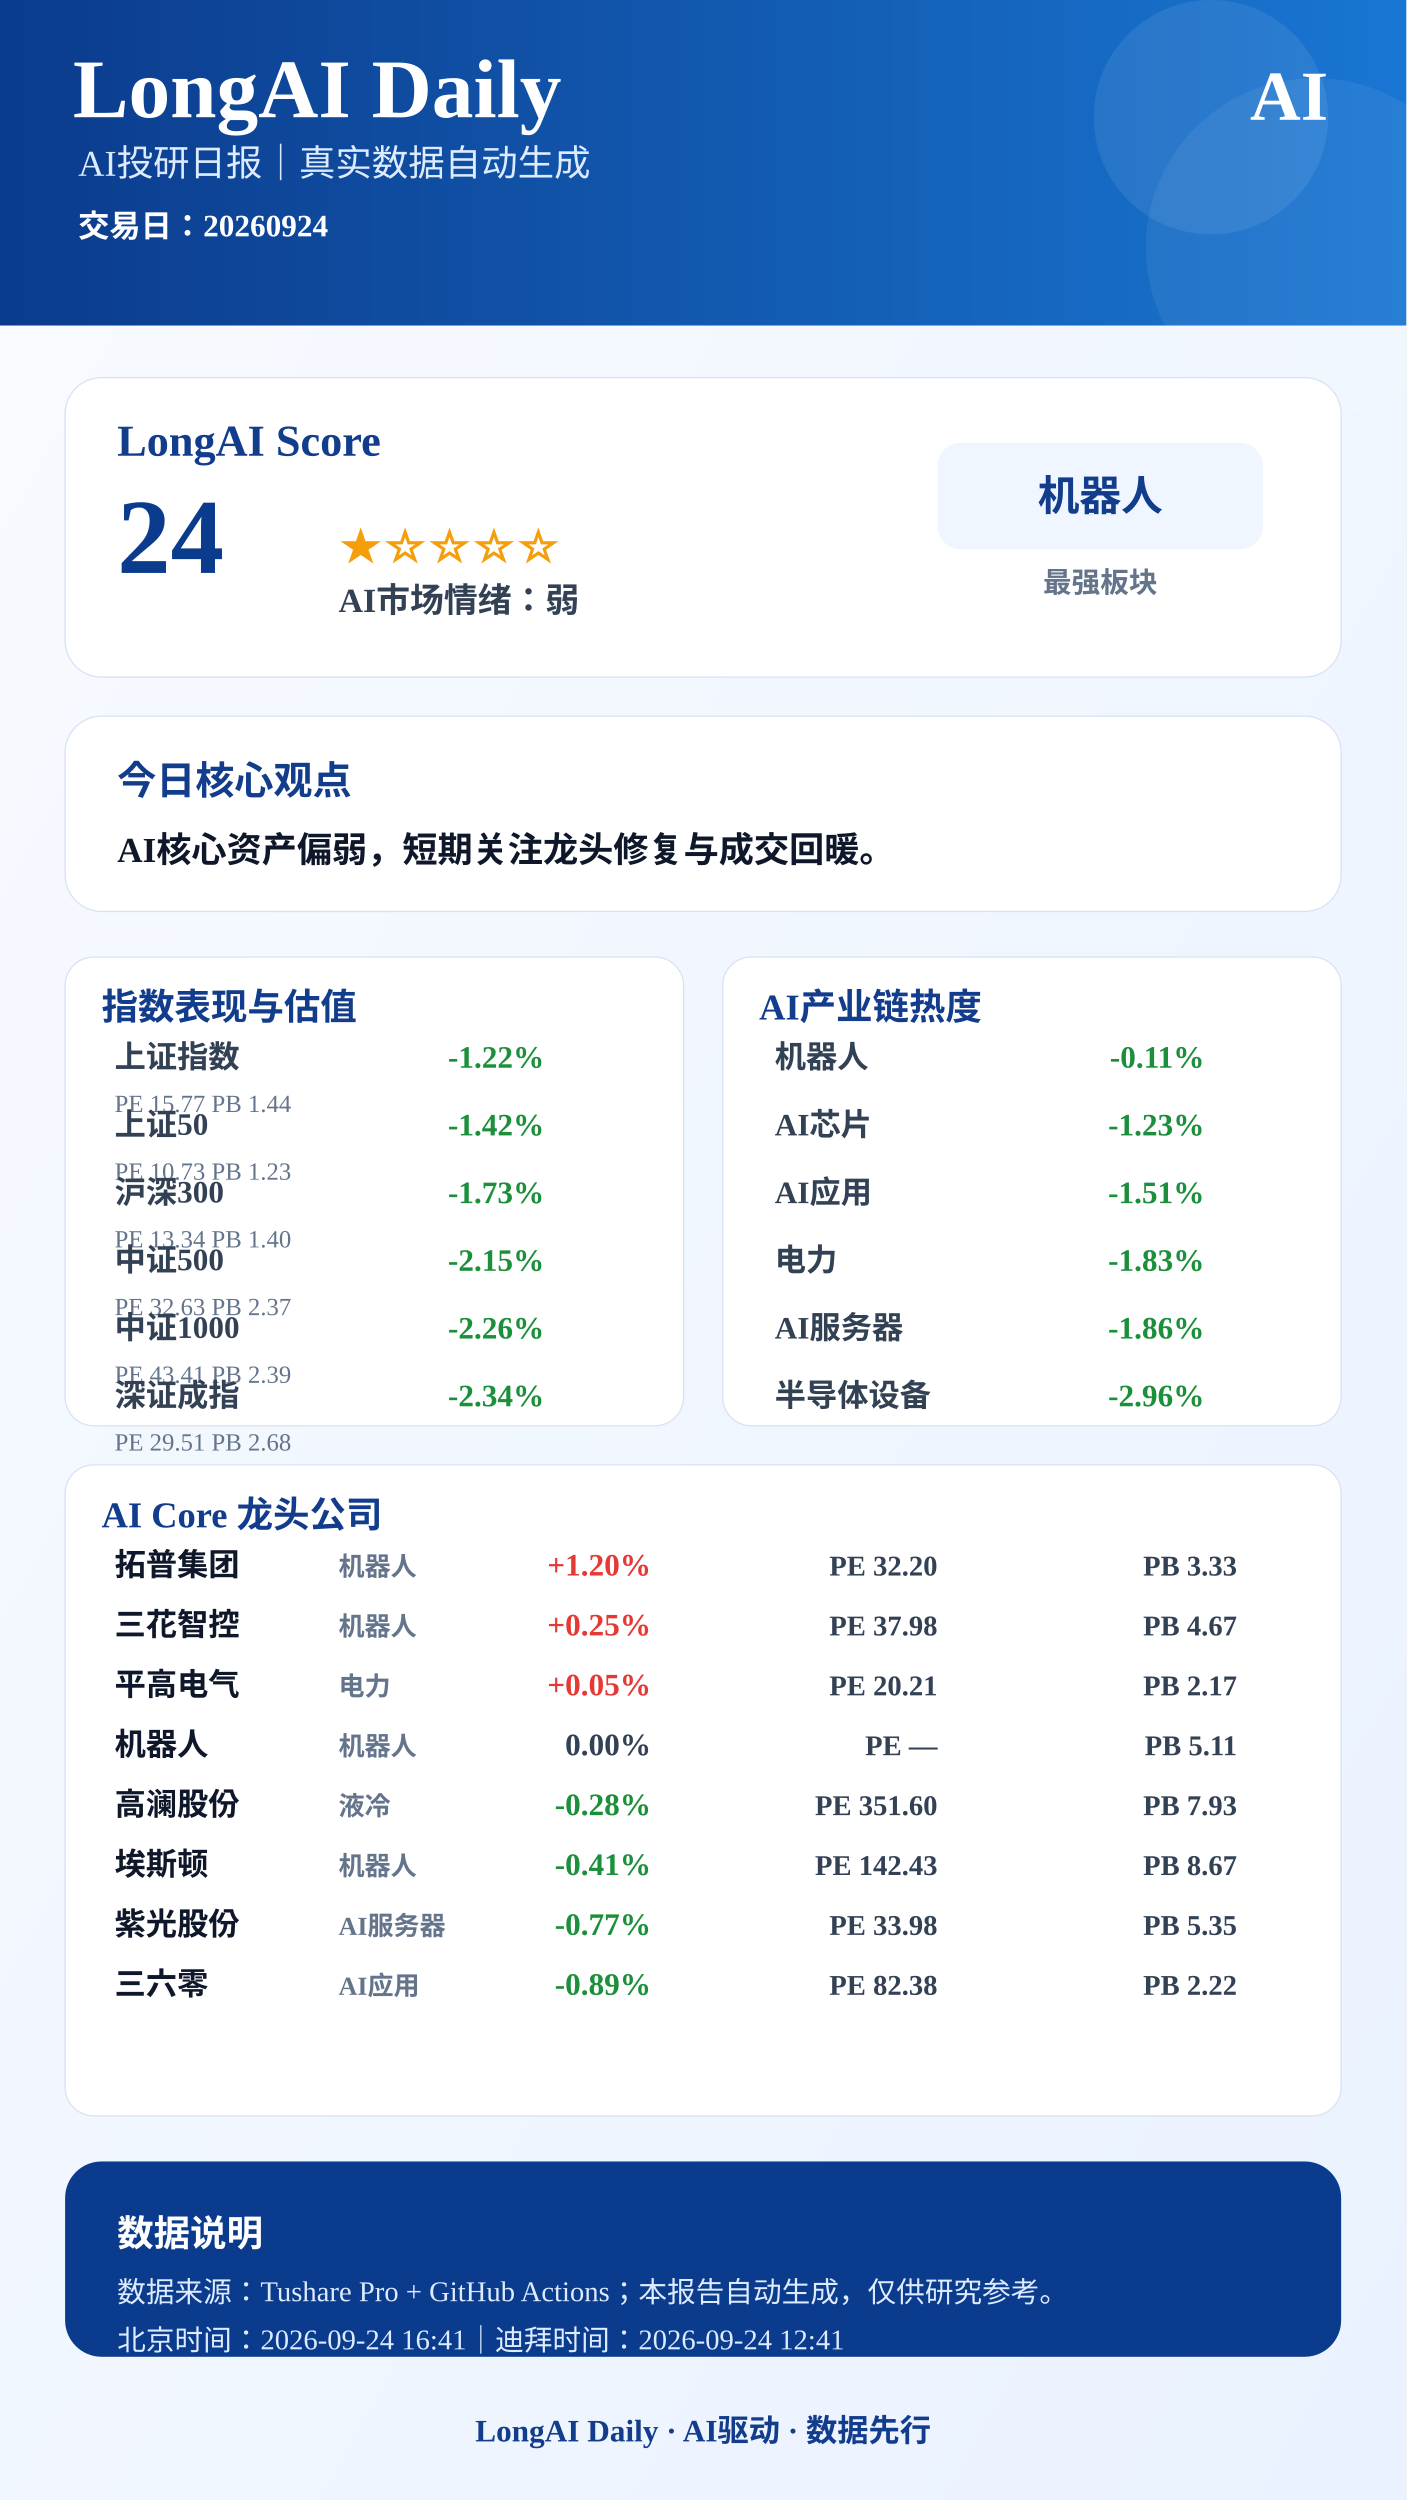
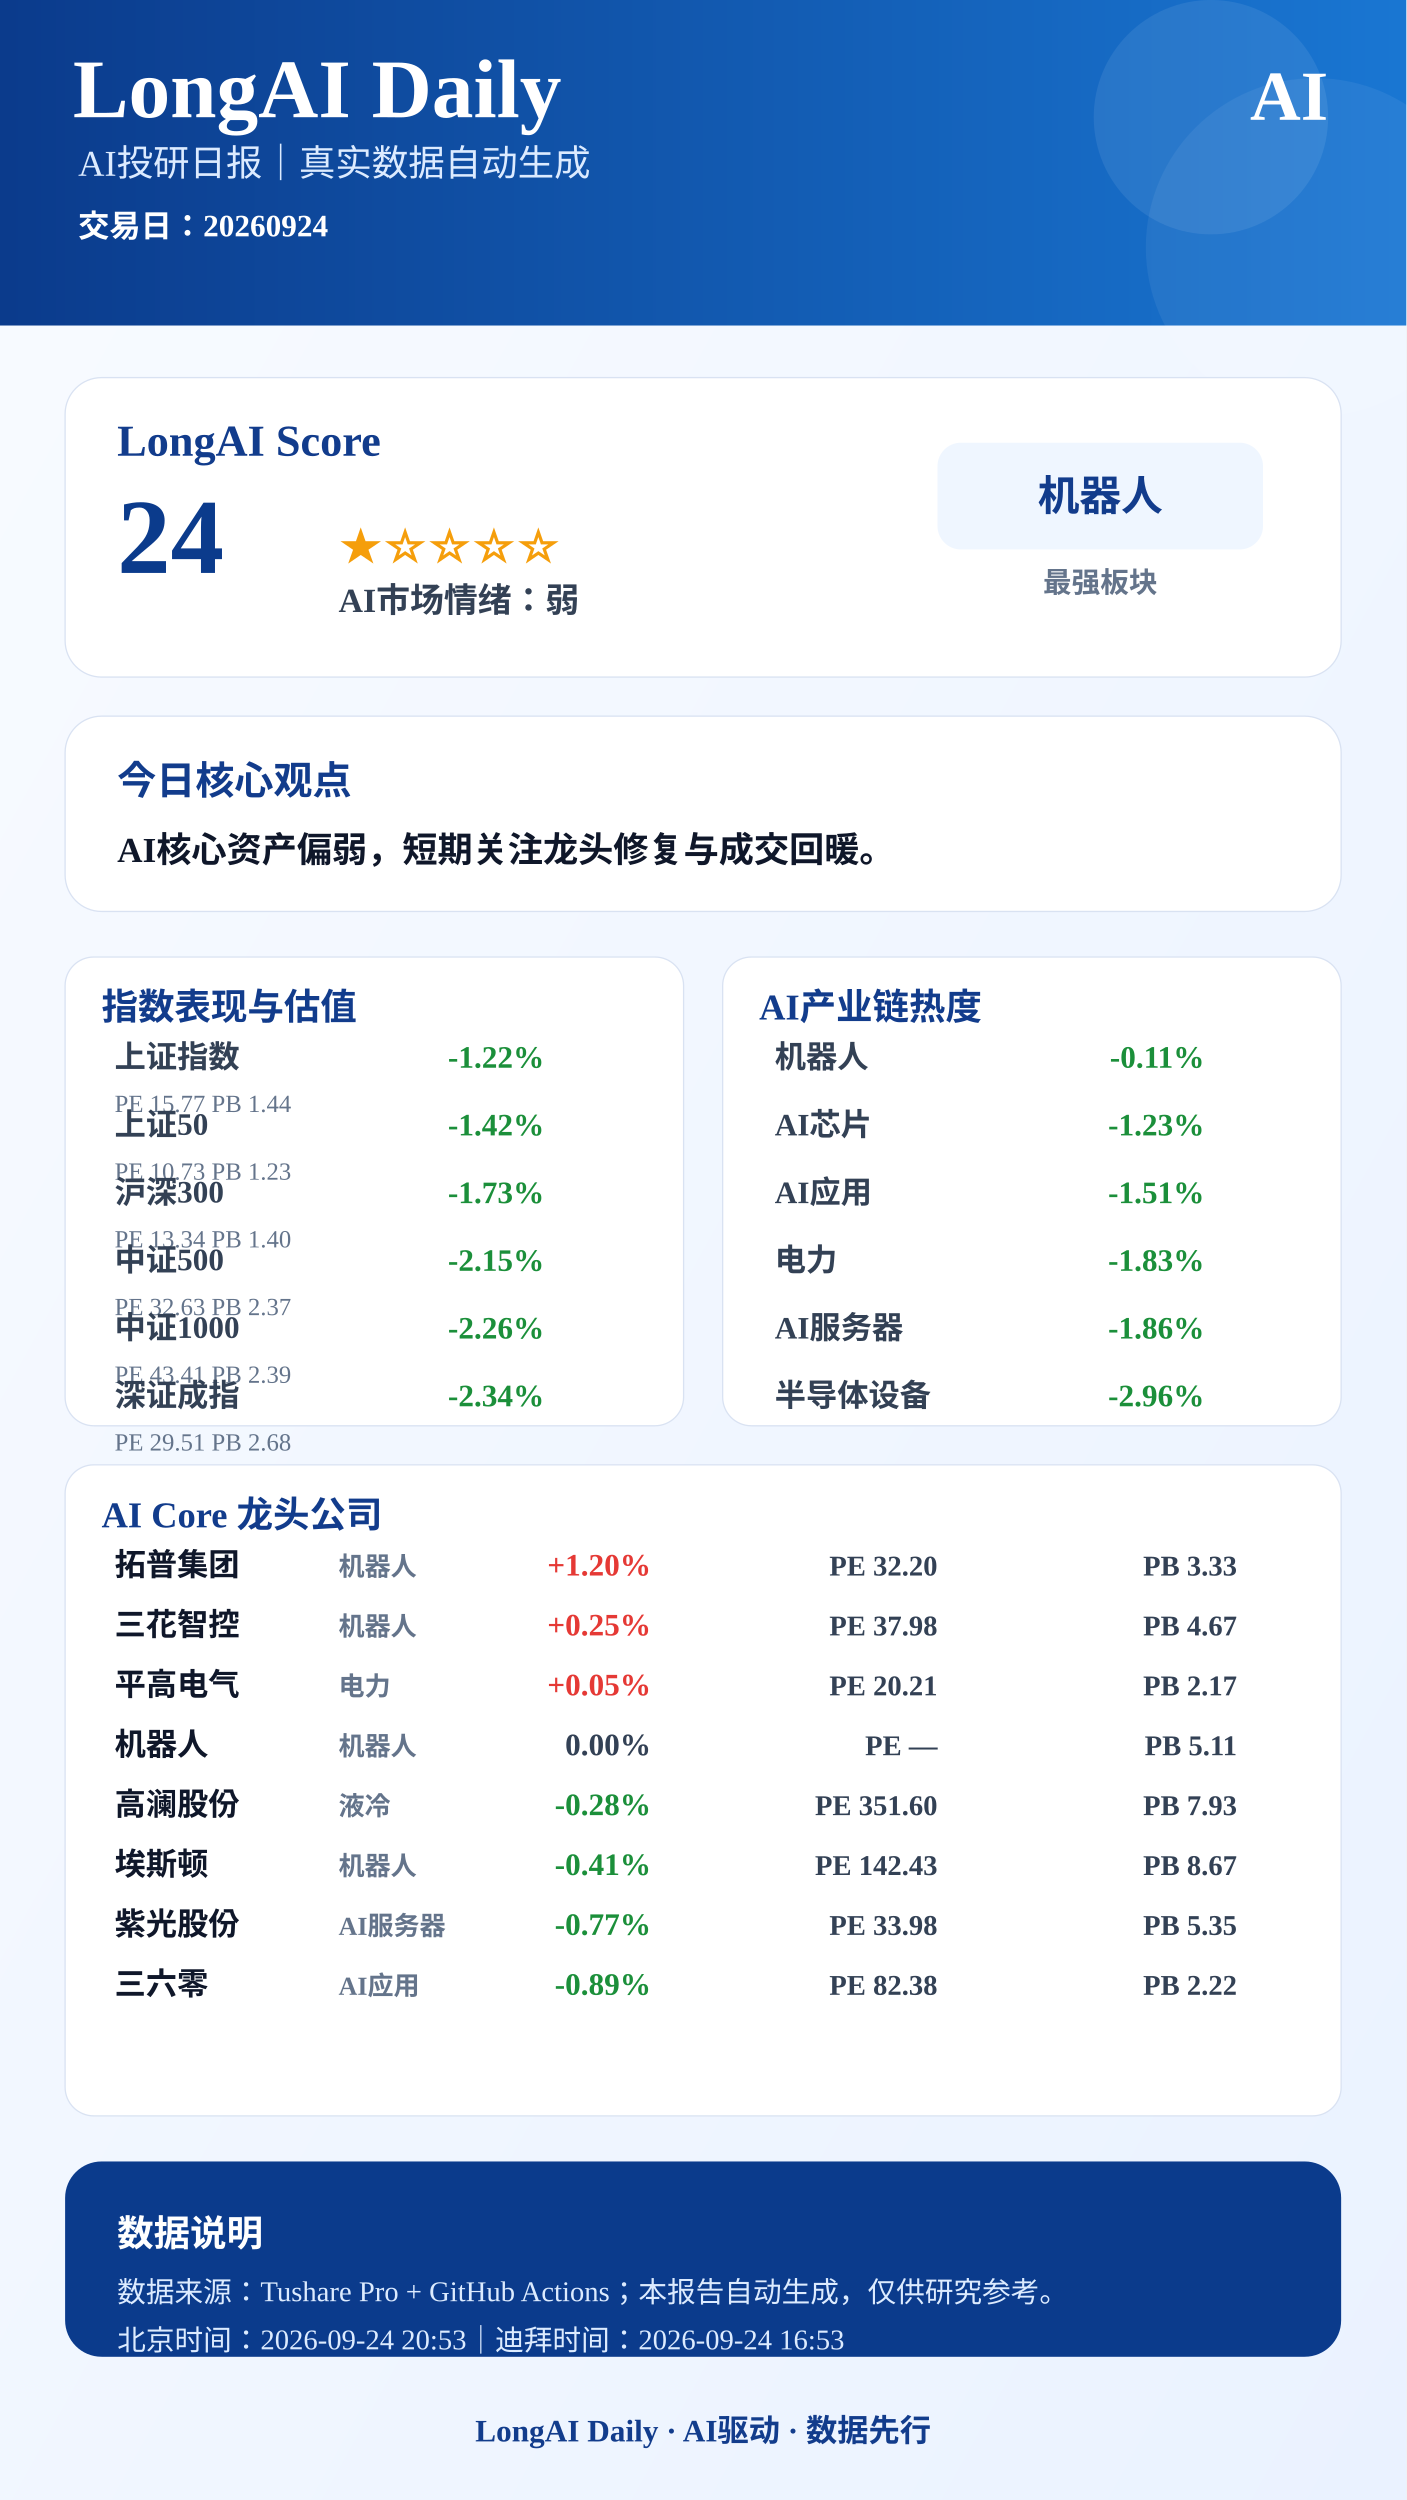
<svg xmlns="http://www.w3.org/2000/svg" width="1080" height="1920" viewBox="0 0 1080 1920">
  <defs>
    <linearGradient id="bg" x1="0" x2="1" y1="0" y2="1">
      <stop offset="0%" stop-color="#F8FBFF" />
      <stop offset="100%" stop-color="#EAF2FF" />
    </linearGradient>
    <linearGradient id="blue" x1="0" x2="1">
      <stop offset="0%" stop-color="#0B3B8C" />
      <stop offset="100%" stop-color="#1976D2" />
    </linearGradient>
  </defs>
  <rect width="1080" height="1920" fill="url(#bg)" />
  <rect x="0" y="0" width="1080" height="250" fill="url(#blue)" />
  <circle cx="930" cy="90" r="90" fill="#FFFFFF" opacity="0.08" />
  <circle cx="1010" cy="190" r="130" fill="#FFFFFF" opacity="0.06" />
  <text x="56" y="90" font-size="64" font-weight="900" fill="#FFFFFF" text-anchor="start">LongAI Daily</text>
  <text x="60" y="135" font-size="28" font-weight="500" fill="#DCEBFF" text-anchor="start">AI投研日报｜真实数据自动生成</text>
  <text x="60" y="182" font-size="24" font-weight="600" fill="#FFFFFF" text-anchor="start">交易日：20260924</text>
  <text x="1020" y="92" font-size="54" font-weight="900" fill="#FFFFFF" text-anchor="end">AI</text>
  <rect x="50" y="290" width="980" height="230" rx="28" fill="#FFFFFF" stroke="#D9E2F2" />
  <text x="90" y="350" font-size="34" font-weight="800" fill="#123C8C" text-anchor="start">LongAI Score</text>
  <text x="90" y="440" font-size="82" font-weight="900" fill="#0B3B8C" text-anchor="start">24</text>
  <text x="260" y="430" font-size="34" font-weight="800" fill="#F59E0B" text-anchor="start">★☆☆☆☆</text>
  <text x="260" y="470" font-size="26" font-weight="700" fill="#334155" text-anchor="start">AI市场情绪：弱</text>
  <rect x="720" y="340" width="250" height="82" rx="18" fill="#EFF6FF" />
  <text x="845" y="392" font-size="32" font-weight="800" fill="#123C8C" text-anchor="middle">机器人</text>
  <text x="845" y="455" font-size="22" font-weight="600" fill="#64748B" text-anchor="middle">最强板块</text>
  <rect x="50" y="550" width="980" height="150" rx="28" fill="#FFFFFF" stroke="#D9E2F2" />
  <text x="90" y="610" font-size="30" font-weight="800" fill="#123C8C" text-anchor="start">今日核心观点</text>
  <text x="90" y="662" font-size="27" font-weight="700" fill="#0F172A" text-anchor="start">AI核心资产偏弱，短期关注龙头修复与成交回暖。</text>
  <rect x="50" y="735" width="475" height="360" rx="22" fill="#FFFFFF" stroke="#D9E2F2" />
  <text x="78" y="783" font-size="28" font-weight="800" fill="#123C8C">指数表现与估值</text>
  <text x="88" y="820" font-size="24" font-weight="600" fill="#334155" text-anchor="start">上证指数</text>
  <text x="418" y="820" font-size="24" font-weight="800" fill="#1B8F3A" text-anchor="end">-1.22%</text>
  <text x="88" y="854" font-size="19" font-weight="500" fill="#64748B" text-anchor="start">PE 15.77  PB 1.44</text>
  <text x="88" y="872" font-size="24" font-weight="600" fill="#334155" text-anchor="start">上证50</text>
  <text x="418" y="872" font-size="24" font-weight="800" fill="#1B8F3A" text-anchor="end">-1.42%</text>
  <text x="88" y="906" font-size="19" font-weight="500" fill="#64748B" text-anchor="start">PE 10.73  PB 1.23</text>
  <text x="88" y="924" font-size="24" font-weight="600" fill="#334155" text-anchor="start">沪深300</text>
  <text x="418" y="924" font-size="24" font-weight="800" fill="#1B8F3A" text-anchor="end">-1.73%</text>
  <text x="88" y="958" font-size="19" font-weight="500" fill="#64748B" text-anchor="start">PE 13.34  PB 1.40</text>
  <text x="88" y="976" font-size="24" font-weight="600" fill="#334155" text-anchor="start">中证500</text>
  <text x="418" y="976" font-size="24" font-weight="800" fill="#1B8F3A" text-anchor="end">-2.15%</text>
  <text x="88" y="1010" font-size="19" font-weight="500" fill="#64748B" text-anchor="start">PE 32.63  PB 2.37</text>
  <text x="88" y="1028" font-size="24" font-weight="600" fill="#334155" text-anchor="start">中证1000</text>
  <text x="418" y="1028" font-size="24" font-weight="800" fill="#1B8F3A" text-anchor="end">-2.26%</text>
  <text x="88" y="1062" font-size="19" font-weight="500" fill="#64748B" text-anchor="start">PE 43.41  PB 2.39</text>
  <text x="88" y="1080" font-size="24" font-weight="600" fill="#334155" text-anchor="start">深证成指</text>
  <text x="418" y="1080" font-size="24" font-weight="800" fill="#1B8F3A" text-anchor="end">-2.34%</text>
  <text x="88" y="1114" font-size="19" font-weight="500" fill="#64748B" text-anchor="start">PE 29.51  PB 2.68</text>
  <rect x="555" y="735" width="475" height="360" rx="22" fill="#FFFFFF" stroke="#D9E2F2" />
  <text x="583" y="783" font-size="28" font-weight="800" fill="#123C8C">AI产业链热度</text>
  <text x="595" y="820" font-size="24" font-weight="600" fill="#334155" text-anchor="start">机器人</text>
  <text x="925" y="820" font-size="24" font-weight="800" fill="#1B8F3A" text-anchor="end">-0.11%</text>
  <text x="595" y="872" font-size="24" font-weight="600" fill="#334155" text-anchor="start">AI芯片</text>
  <text x="925" y="872" font-size="24" font-weight="800" fill="#1B8F3A" text-anchor="end">-1.23%</text>
  <text x="595" y="924" font-size="24" font-weight="600" fill="#334155" text-anchor="start">AI应用</text>
  <text x="925" y="924" font-size="24" font-weight="800" fill="#1B8F3A" text-anchor="end">-1.51%</text>
  <text x="595" y="976" font-size="24" font-weight="600" fill="#334155" text-anchor="start">电力</text>
  <text x="925" y="976" font-size="24" font-weight="800" fill="#1B8F3A" text-anchor="end">-1.83%</text>
  <text x="595" y="1028" font-size="24" font-weight="600" fill="#334155" text-anchor="start">AI服务器</text>
  <text x="925" y="1028" font-size="24" font-weight="800" fill="#1B8F3A" text-anchor="end">-1.86%</text>
  <text x="595" y="1080" font-size="24" font-weight="600" fill="#334155" text-anchor="start">半导体设备</text>
  <text x="925" y="1080" font-size="24" font-weight="800" fill="#1B8F3A" text-anchor="end">-2.96%</text>
  <rect x="50" y="1125" width="980" height="500" rx="22" fill="#FFFFFF" stroke="#D9E2F2" />
  <text x="78" y="1173" font-size="28" font-weight="800" fill="#123C8C">AI Core 龙头公司</text>
  <text x="88" y="1210" font-size="24" font-weight="800" fill="#0F172A" text-anchor="start">拓普集团</text>
  <text x="260" y="1210" font-size="20" font-weight="600" fill="#64748B" text-anchor="start">机器人</text>
  <text x="500" y="1210" font-size="24" font-weight="900" fill="#E53935" text-anchor="end">+1.20%</text>
  <text x="720" y="1210" font-size="22" font-weight="700" fill="#334155" text-anchor="end">PE 32.20</text>
  <text x="950" y="1210" font-size="22" font-weight="700" fill="#334155" text-anchor="end">PB 3.33</text>
  <text x="88" y="1256" font-size="24" font-weight="800" fill="#0F172A" text-anchor="start">三花智控</text>
  <text x="260" y="1256" font-size="20" font-weight="600" fill="#64748B" text-anchor="start">机器人</text>
  <text x="500" y="1256" font-size="24" font-weight="900" fill="#E53935" text-anchor="end">+0.25%</text>
  <text x="720" y="1256" font-size="22" font-weight="700" fill="#334155" text-anchor="end">PE 37.98</text>
  <text x="950" y="1256" font-size="22" font-weight="700" fill="#334155" text-anchor="end">PB 4.67</text>
  <text x="88" y="1302" font-size="24" font-weight="800" fill="#0F172A" text-anchor="start">平高电气</text>
  <text x="260" y="1302" font-size="20" font-weight="600" fill="#64748B" text-anchor="start">电力</text>
  <text x="500" y="1302" font-size="24" font-weight="900" fill="#E53935" text-anchor="end">+0.05%</text>
  <text x="720" y="1302" font-size="22" font-weight="700" fill="#334155" text-anchor="end">PE 20.21</text>
  <text x="950" y="1302" font-size="22" font-weight="700" fill="#334155" text-anchor="end">PB 2.17</text>
  <text x="88" y="1348" font-size="24" font-weight="800" fill="#0F172A" text-anchor="start">机器人</text>
  <text x="260" y="1348" font-size="20" font-weight="600" fill="#64748B" text-anchor="start">机器人</text>
  <text x="500" y="1348" font-size="24" font-weight="900" fill="#334155" text-anchor="end">0.00%</text>
  <text x="720" y="1348" font-size="22" font-weight="700" fill="#334155" text-anchor="end">PE —</text>
  <text x="950" y="1348" font-size="22" font-weight="700" fill="#334155" text-anchor="end">PB 5.11</text>
  <text x="88" y="1394" font-size="24" font-weight="800" fill="#0F172A" text-anchor="start">高澜股份</text>
  <text x="260" y="1394" font-size="20" font-weight="600" fill="#64748B" text-anchor="start">液冷</text>
  <text x="500" y="1394" font-size="24" font-weight="900" fill="#1B8F3A" text-anchor="end">-0.28%</text>
  <text x="720" y="1394" font-size="22" font-weight="700" fill="#334155" text-anchor="end">PE 351.60</text>
  <text x="950" y="1394" font-size="22" font-weight="700" fill="#334155" text-anchor="end">PB 7.93</text>
  <text x="88" y="1440" font-size="24" font-weight="800" fill="#0F172A" text-anchor="start">埃斯顿</text>
  <text x="260" y="1440" font-size="20" font-weight="600" fill="#64748B" text-anchor="start">机器人</text>
  <text x="500" y="1440" font-size="24" font-weight="900" fill="#1B8F3A" text-anchor="end">-0.41%</text>
  <text x="720" y="1440" font-size="22" font-weight="700" fill="#334155" text-anchor="end">PE 142.43</text>
  <text x="950" y="1440" font-size="22" font-weight="700" fill="#334155" text-anchor="end">PB 8.67</text>
  <text x="88" y="1486" font-size="24" font-weight="800" fill="#0F172A" text-anchor="start">紫光股份</text>
  <text x="260" y="1486" font-size="20" font-weight="600" fill="#64748B" text-anchor="start">AI服务器</text>
  <text x="500" y="1486" font-size="24" font-weight="900" fill="#1B8F3A" text-anchor="end">-0.77%</text>
  <text x="720" y="1486" font-size="22" font-weight="700" fill="#334155" text-anchor="end">PE 33.98</text>
  <text x="950" y="1486" font-size="22" font-weight="700" fill="#334155" text-anchor="end">PB 5.35</text>
  <text x="88" y="1532" font-size="24" font-weight="800" fill="#0F172A" text-anchor="start">三六零</text>
  <text x="260" y="1532" font-size="20" font-weight="600" fill="#64748B" text-anchor="start">AI应用</text>
  <text x="500" y="1532" font-size="24" font-weight="900" fill="#1B8F3A" text-anchor="end">-0.89%</text>
  <text x="720" y="1532" font-size="22" font-weight="700" fill="#334155" text-anchor="end">PE 82.38</text>
  <text x="950" y="1532" font-size="22" font-weight="700" fill="#334155" text-anchor="end">PB 2.22</text>
  <rect x="50" y="1660" width="980" height="150" rx="28" fill="#0B3B8C" />
  <text x="90" y="1725" font-size="28" font-weight="800" fill="#FFFFFF" text-anchor="start">数据说明</text>
  <text x="90" y="1768" font-size="22" font-weight="500" fill="#DCEBFF" text-anchor="start">数据来源：Tushare Pro + GitHub Actions；本报告自动生成，仅供研究参考。</text>
-   <text x="90" y="1805" font-size="22" font-weight="500" fill="#DCEBFF" text-anchor="start">北京时间：2026-09-24 16:41｜迪拜时间：2026-09-24 12:41</text>
+   <text x="90" y="1805" font-size="22" font-weight="500" fill="#DCEBFF" text-anchor="start">北京时间：2026-09-24 20:53｜迪拜时间：2026-09-24 16:53</text>
  <text x="540" y="1875" font-size="24" font-weight="800" fill="#123C8C" text-anchor="middle">LongAI Daily · AI驱动 · 数据先行</text>
</svg>
